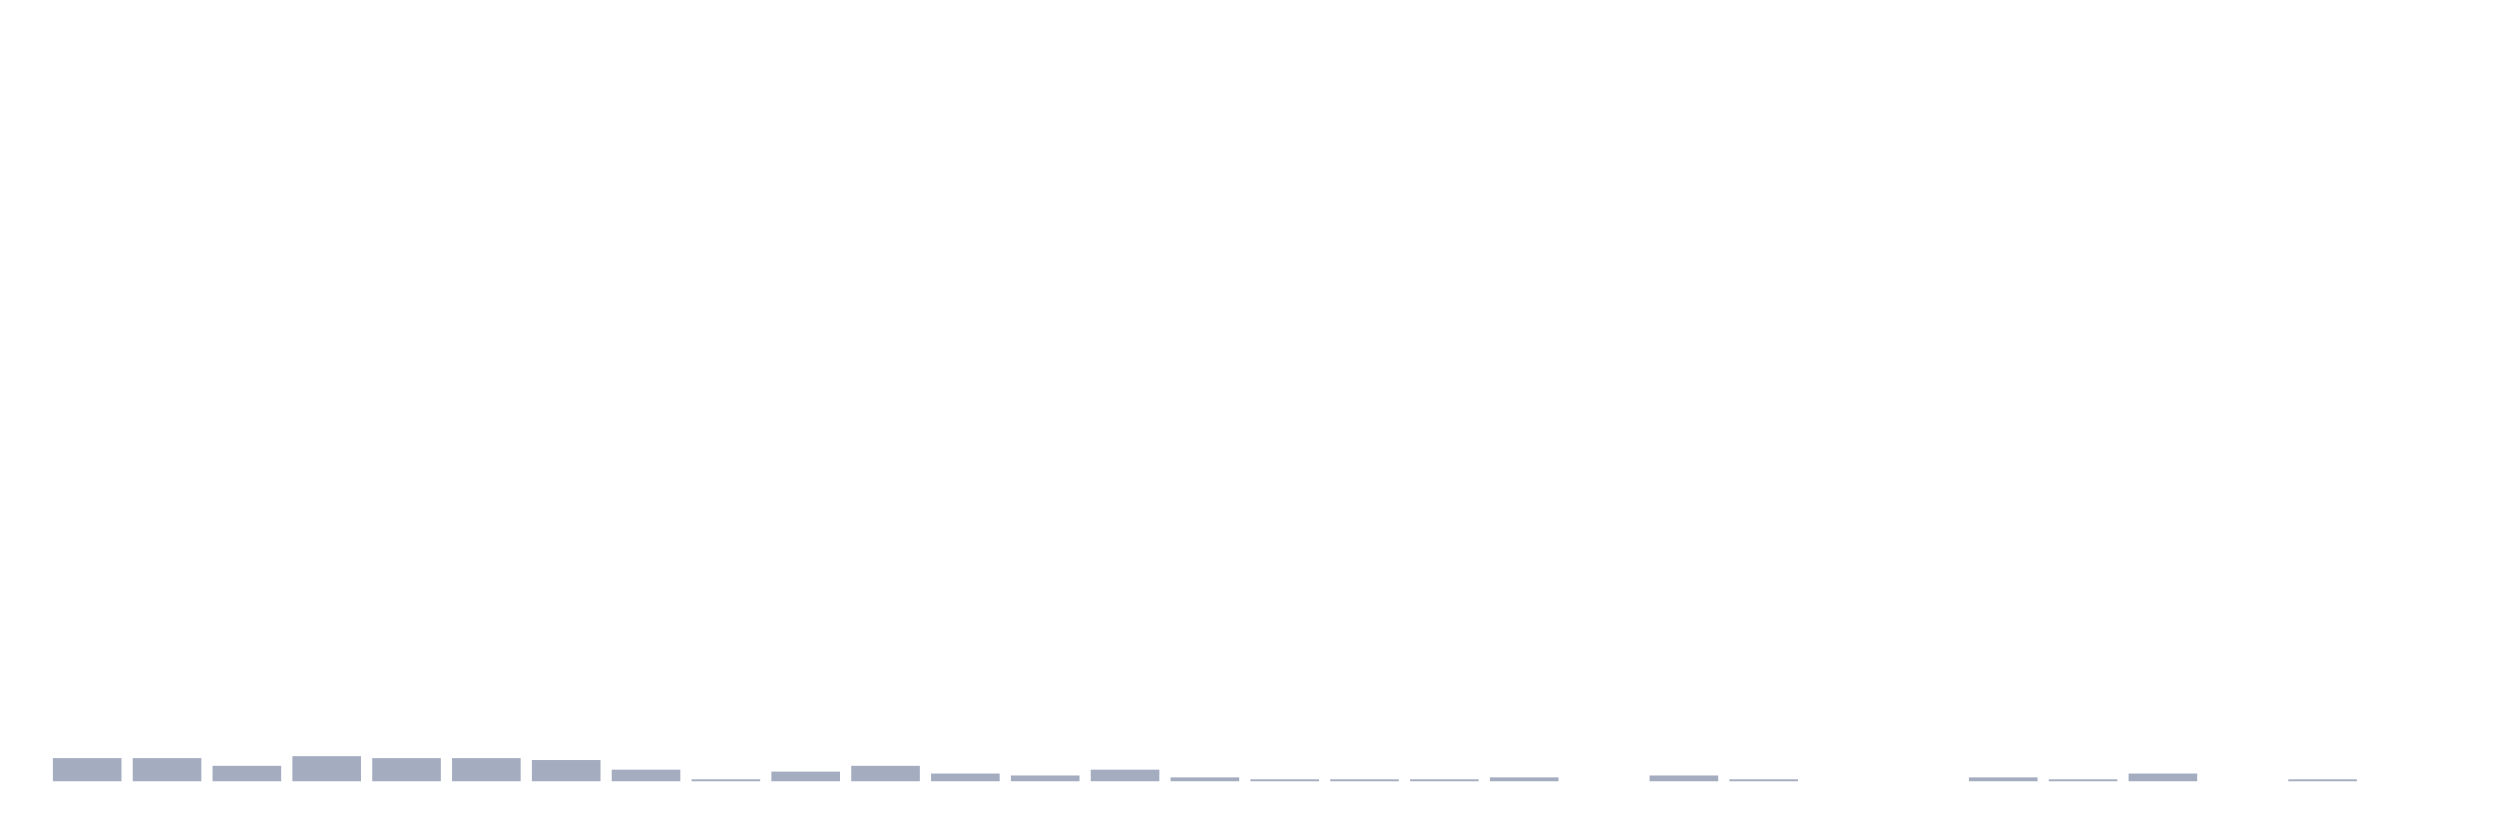
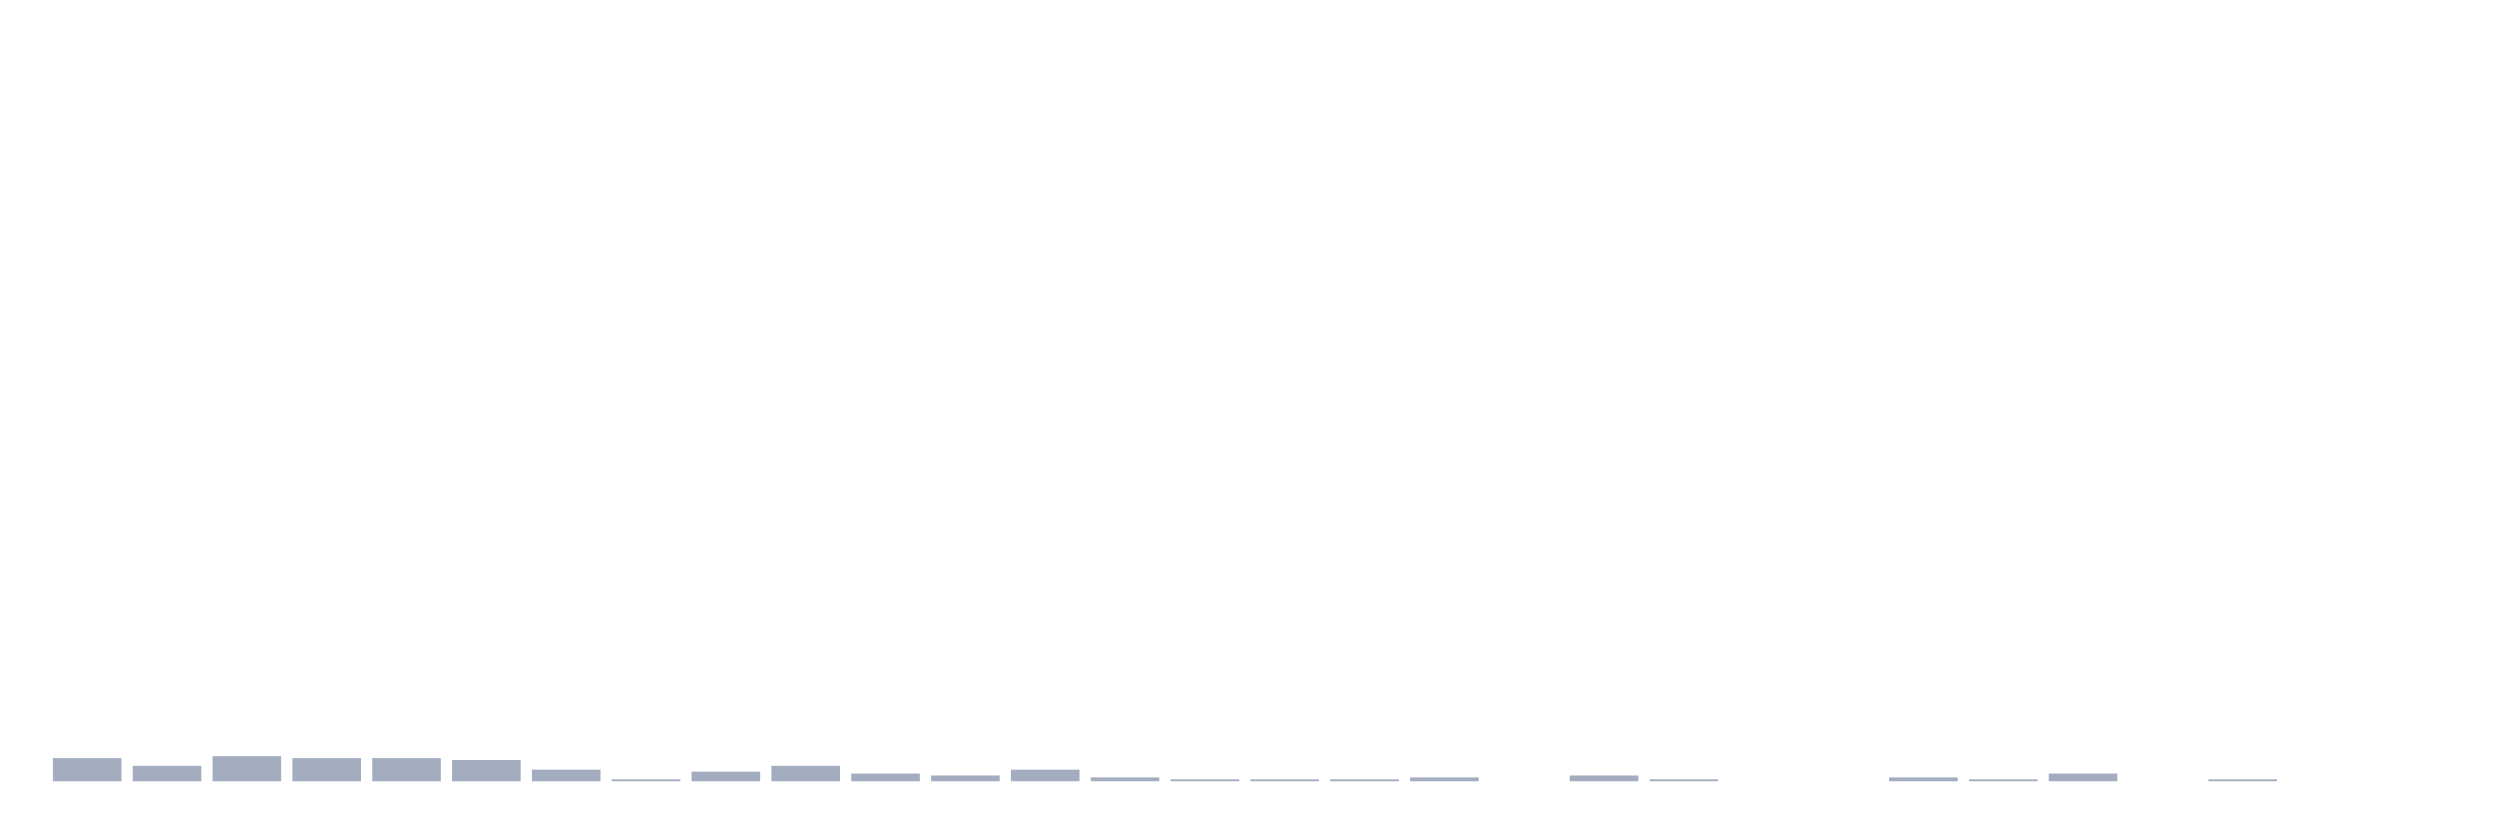
<svg xmlns="http://www.w3.org/2000/svg" viewBox="0 0 480 160">
  <g transform="translate(10,10)">
    <rect class="bar" x="0.153" width="13.175" y="135.556" height="4.444" fill="rgb(164,173,192)" />
-     <rect class="bar" x="15.482" width="13.175" y="135.556" height="4.444" fill="rgb(164,173,192)" />
-     <rect class="bar" x="30.81" width="13.175" y="137.037" height="2.963" fill="rgb(164,173,192)" />
-     <rect class="bar" x="46.138" width="13.175" y="135.185" height="4.815" fill="rgb(164,173,192)" />
+     <rect class="bar" x="15.482" width="13.175" y="137.037" height="2.963" fill="rgb(164,173,192)" />
+     <rect class="bar" x="30.81" width="13.175" y="135.185" height="4.815" fill="rgb(164,173,192)" />
+     <rect class="bar" x="46.138" width="13.175" y="135.556" height="4.444" fill="rgb(164,173,192)" />
    <rect class="bar" x="61.466" width="13.175" y="135.556" height="4.444" fill="rgb(164,173,192)" />
-     <rect class="bar" x="76.794" width="13.175" y="135.556" height="4.444" fill="rgb(164,173,192)" />
-     <rect class="bar" x="92.123" width="13.175" y="135.926" height="4.074" fill="rgb(164,173,192)" />
-     <rect class="bar" x="107.451" width="13.175" y="137.778" height="2.222" fill="rgb(164,173,192)" />
-     <rect class="bar" x="122.779" width="13.175" y="139.63" height="0.37" fill="rgb(164,173,192)" />
-     <rect class="bar" x="138.107" width="13.175" y="138.148" height="1.852" fill="rgb(164,173,192)" />
-     <rect class="bar" x="153.436" width="13.175" y="137.037" height="2.963" fill="rgb(164,173,192)" />
-     <rect class="bar" x="168.764" width="13.175" y="138.519" height="1.481" fill="rgb(164,173,192)" />
-     <rect class="bar" x="184.092" width="13.175" y="138.889" height="1.111" fill="rgb(164,173,192)" />
-     <rect class="bar" x="199.42" width="13.175" y="137.778" height="2.222" fill="rgb(164,173,192)" />
-     <rect class="bar" x="214.748" width="13.175" y="139.259" height="0.741" fill="rgb(164,173,192)" />
+     <rect class="bar" x="76.794" width="13.175" y="135.926" height="4.074" fill="rgb(164,173,192)" />
+     <rect class="bar" x="92.123" width="13.175" y="137.778" height="2.222" fill="rgb(164,173,192)" />
+     <rect class="bar" x="107.451" width="13.175" y="139.63" height="0.37" fill="rgb(164,173,192)" />
+     <rect class="bar" x="122.779" width="13.175" y="138.148" height="1.852" fill="rgb(164,173,192)" />
+     <rect class="bar" x="138.107" width="13.175" y="137.037" height="2.963" fill="rgb(164,173,192)" />
+     <rect class="bar" x="153.436" width="13.175" y="138.519" height="1.481" fill="rgb(164,173,192)" />
+     <rect class="bar" x="168.764" width="13.175" y="138.889" height="1.111" fill="rgb(164,173,192)" />
+     <rect class="bar" x="184.092" width="13.175" y="137.778" height="2.222" fill="rgb(164,173,192)" />
+     <rect class="bar" x="199.42" width="13.175" y="139.259" height="0.741" fill="rgb(164,173,192)" />
+     <rect class="bar" x="214.748" width="13.175" y="139.63" height="0.37" fill="rgb(164,173,192)" />
    <rect class="bar" x="230.077" width="13.175" y="139.63" height="0.37" fill="rgb(164,173,192)" />
    <rect class="bar" x="245.405" width="13.175" y="139.63" height="0.37" fill="rgb(164,173,192)" />
-     <rect class="bar" x="260.733" width="13.175" y="139.63" height="0.37" fill="rgb(164,173,192)" />
-     <rect class="bar" x="276.061" width="13.175" y="139.259" height="0.741" fill="rgb(164,173,192)" />
-     <rect class="bar" x="291.39" width="13.175" y="140" height="0" fill="rgb(164,173,192)" />
-     <rect class="bar" x="306.718" width="13.175" y="138.889" height="1.111" fill="rgb(164,173,192)" />
-     <rect class="bar" x="322.046" width="13.175" y="139.63" height="0.37" fill="rgb(164,173,192)" />
+     <rect class="bar" x="260.733" width="13.175" y="139.259" height="0.741" fill="rgb(164,173,192)" />
+     <rect class="bar" x="276.061" width="13.175" y="140" height="0" fill="rgb(164,173,192)" />
+     <rect class="bar" x="291.39" width="13.175" y="138.889" height="1.111" fill="rgb(164,173,192)" />
+     <rect class="bar" x="306.718" width="13.175" y="139.63" height="0.37" fill="rgb(164,173,192)" />
+     <rect class="bar" x="322.046" width="13.175" y="140" height="0" fill="rgb(164,173,192)" />
    <rect class="bar" x="337.374" width="13.175" y="140" height="0" fill="rgb(164,173,192)" />
-     <rect class="bar" x="352.702" width="13.175" y="140" height="0" fill="rgb(164,173,192)" />
-     <rect class="bar" x="368.031" width="13.175" y="139.259" height="0.741" fill="rgb(164,173,192)" />
-     <rect class="bar" x="383.359" width="13.175" y="139.63" height="0.37" fill="rgb(164,173,192)" />
-     <rect class="bar" x="398.687" width="13.175" y="138.519" height="1.481" fill="rgb(164,173,192)" />
-     <rect class="bar" x="414.015" width="13.175" y="140" height="0" fill="rgb(164,173,192)" />
-     <rect class="bar" x="429.344" width="13.175" y="139.63" height="0.37" fill="rgb(164,173,192)" />
+     <rect class="bar" x="352.702" width="13.175" y="139.259" height="0.741" fill="rgb(164,173,192)" />
+     <rect class="bar" x="368.031" width="13.175" y="139.63" height="0.37" fill="rgb(164,173,192)" />
+     <rect class="bar" x="383.359" width="13.175" y="138.519" height="1.481" fill="rgb(164,173,192)" />
+     <rect class="bar" x="398.687" width="13.175" y="140" height="0" fill="rgb(164,173,192)" />
+     <rect class="bar" x="414.015" width="13.175" y="139.63" height="0.37" fill="rgb(164,173,192)" />
+     <rect class="bar" x="429.344" width="13.175" y="140" height="0" fill="rgb(164,173,192)" />
    <rect class="bar" x="444.672" width="13.175" y="140" height="0" fill="rgb(164,173,192)" />
  </g>
</svg>
